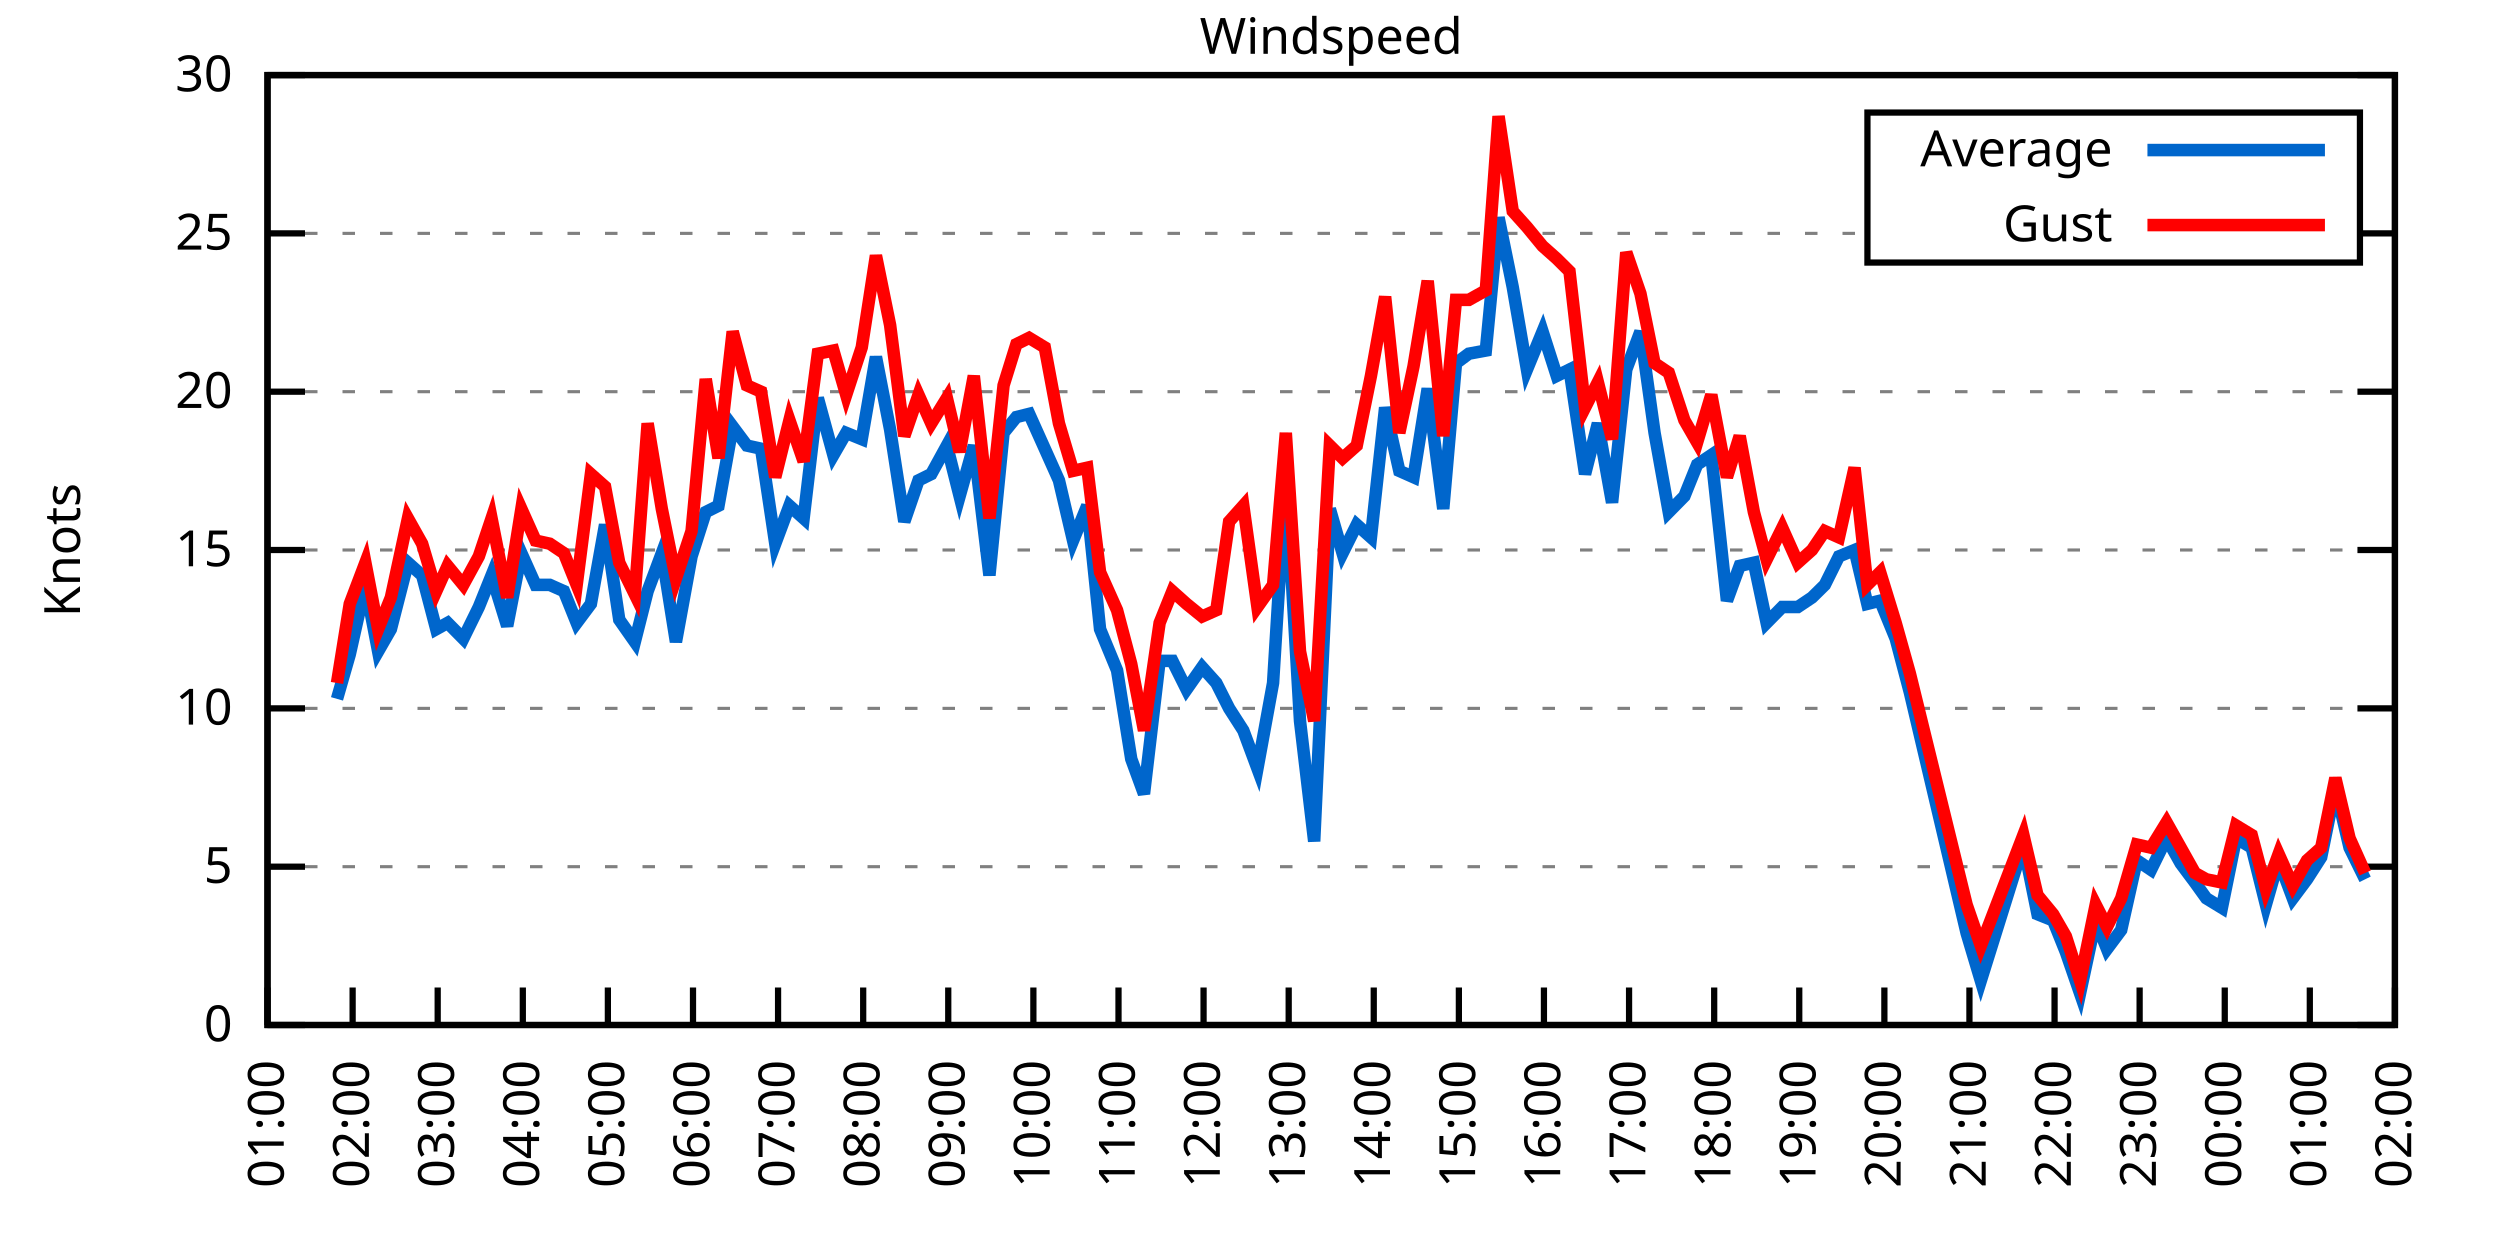
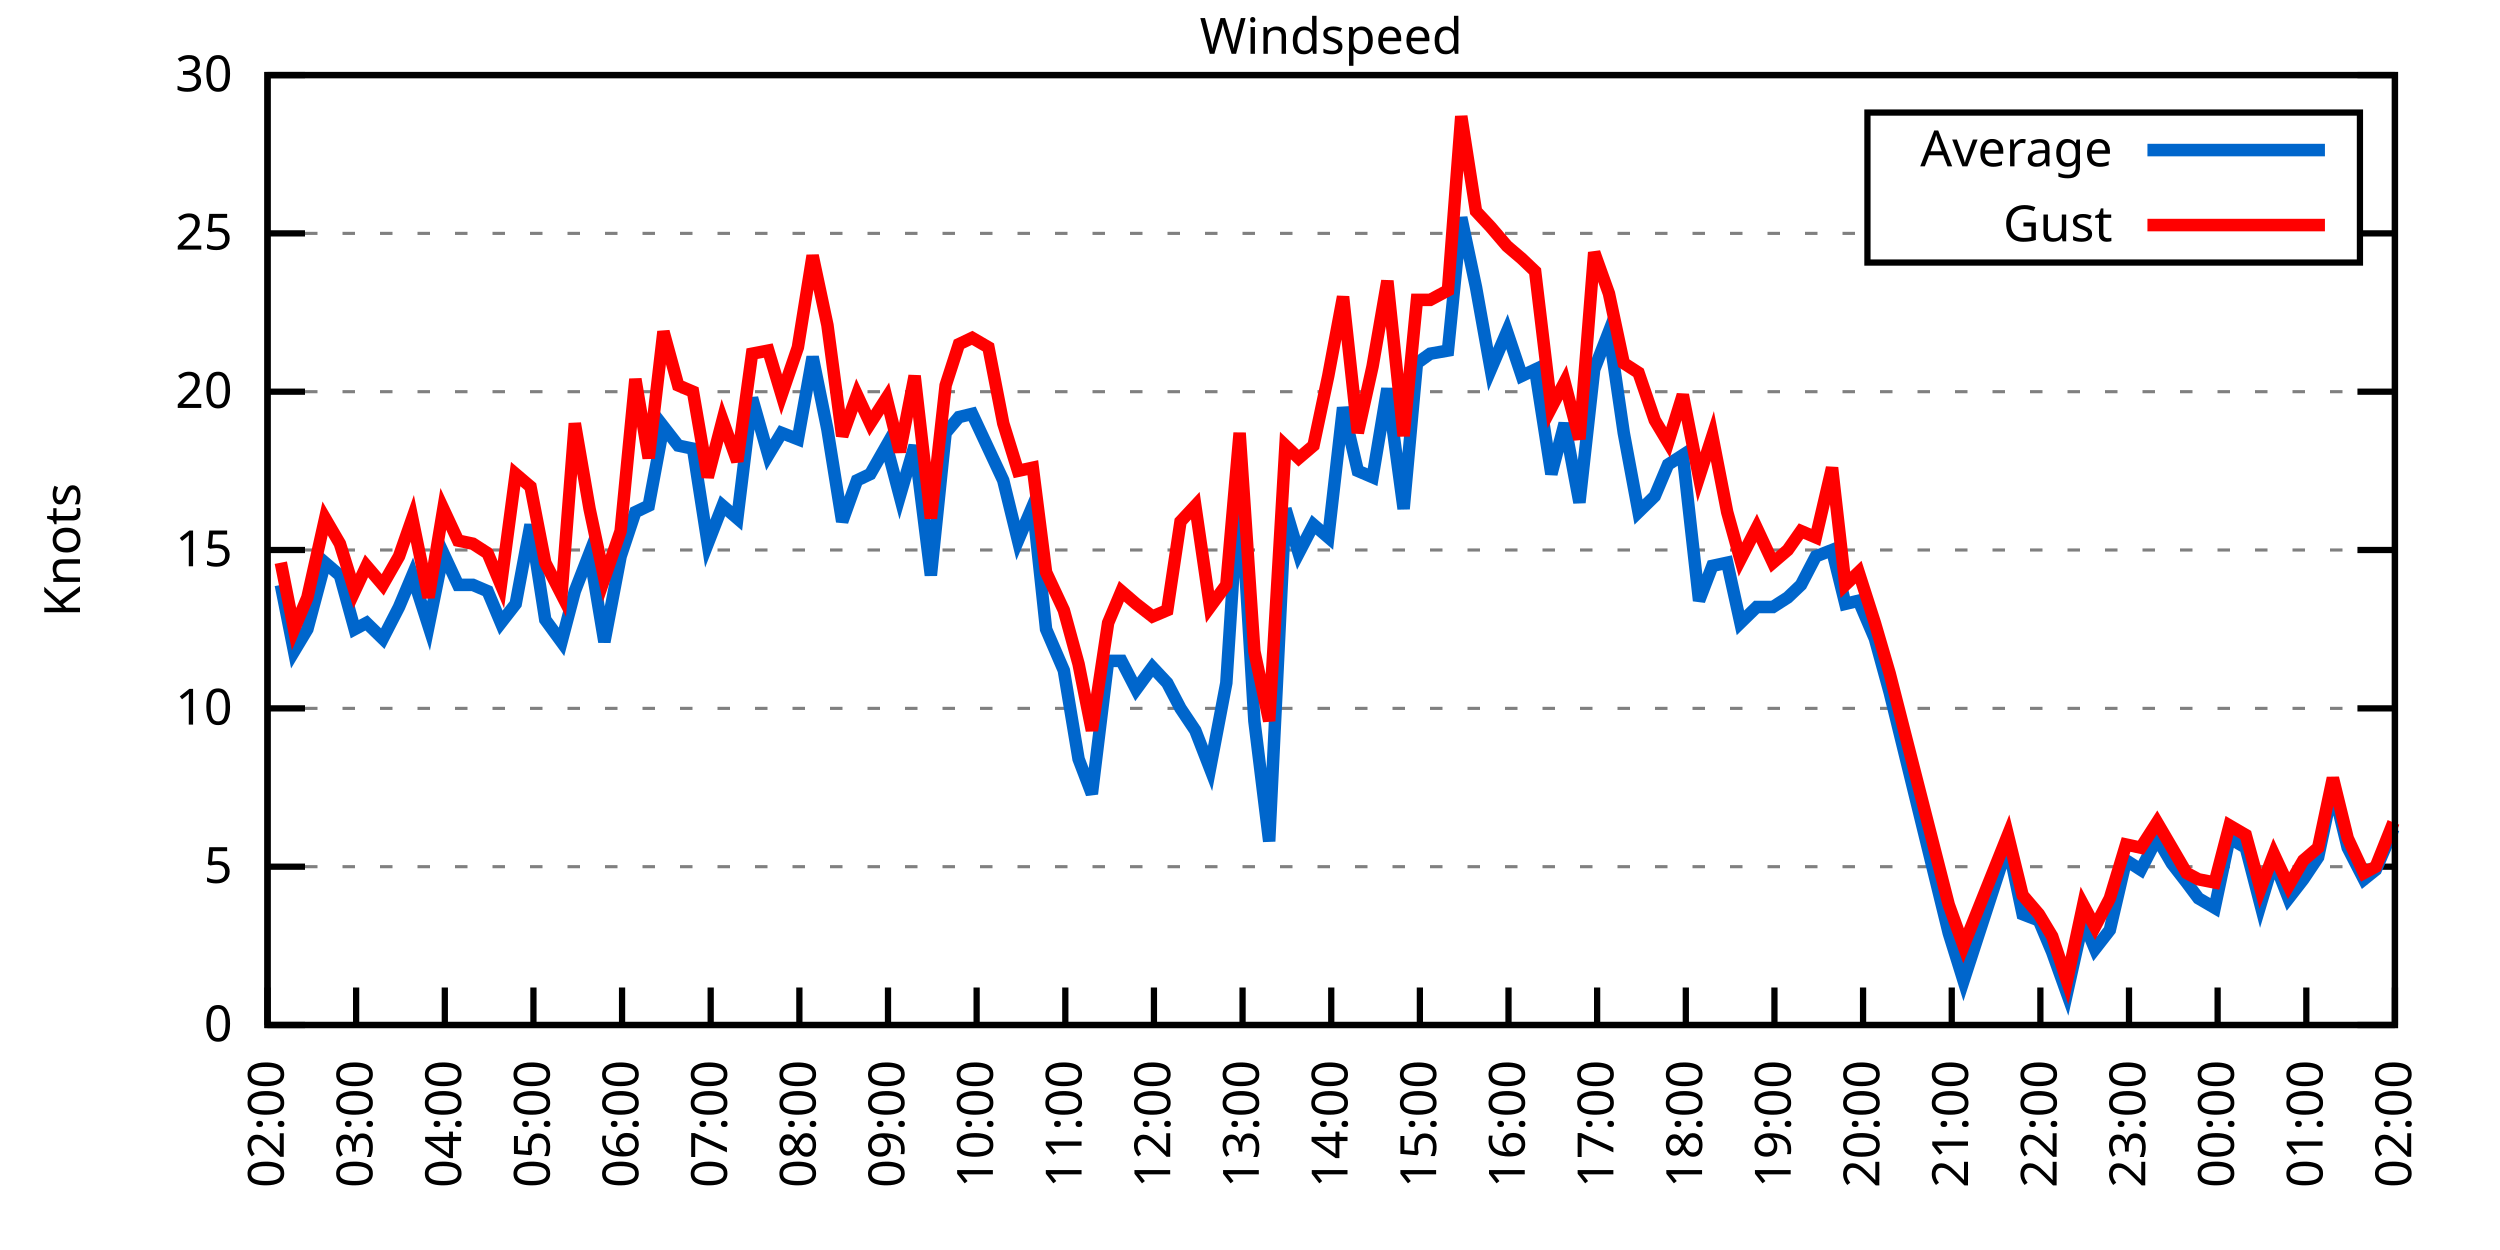
<svg xmlns="http://www.w3.org/2000/svg" xmlns:xlink="http://www.w3.org/1999/xlink" width="400" height="200" viewBox="0 0 400 200">
  <g id="gnuplot_canvas">
    <rect x="0" y="0" width="400" height="200" fill="none" />
    <defs>
      <circle id="gpDot" r="0.5" stroke-width="0.5" stroke="currentColor" />
      <path id="gpPt0" stroke-width="0.333" stroke="currentColor" d="M-1,0 h2 M0,-1 v2" />
      <path id="gpPt1" stroke-width="0.333" stroke="currentColor" d="M-1,-1 L1,1 M1,-1 L-1,1" />
      <path id="gpPt2" stroke-width="0.333" stroke="currentColor" d="M-1,0 L1,0 M0,-1 L0,1 M-1,-1 L1,1 M-1,1 L1,-1" />
      <rect id="gpPt3" stroke-width="0.333" stroke="currentColor" x="-1" y="-1" width="2" height="2" />
      <rect id="gpPt4" stroke-width="0.333" stroke="currentColor" fill="currentColor" x="-1" y="-1" width="2" height="2" />
      <circle id="gpPt5" stroke-width="0.333" stroke="currentColor" cx="0" cy="0" r="1" />
      <use xlink:href="#gpPt5" id="gpPt6" fill="currentColor" stroke="none" />
      <path id="gpPt7" stroke-width="0.333" stroke="currentColor" d="M0,-1.33 L-1.33,0.67 L1.33,0.67 z" />
      <use xlink:href="#gpPt7" id="gpPt8" fill="currentColor" stroke="none" />
      <use xlink:href="#gpPt7" id="gpPt9" stroke="currentColor" transform="rotate(180)" />
      <use xlink:href="#gpPt9" id="gpPt10" fill="currentColor" stroke="none" />
      <use xlink:href="#gpPt3" id="gpPt11" stroke="currentColor" transform="rotate(45)" />
      <use xlink:href="#gpPt11" id="gpPt12" fill="currentColor" stroke="none" />
      <path id="gpPt13" stroke-width="0.333" stroke="currentColor" d="M0,1.330 L1.265,0.411 L0.782,-1.067 L-0.782,-1.076 L-1.265,0.411 z" />
      <use xlink:href="#gpPt13" id="gpPt14" fill="currentColor" stroke="none" />
      <filter id="textbox" filterUnits="objectBoundingBox" x="0" y="0" height="1" width="1">
        <feFlood flood-color="white" flood-opacity="1" result="bgnd" />
        <feComposite in="SourceGraphic" in2="bgnd" operator="atop" />
      </filter>
      <filter id="greybox" filterUnits="objectBoundingBox" x="0" y="0" height="1" width="1">
        <feFlood flood-color="lightgrey" flood-opacity="1" result="grey" />
        <feComposite in="SourceGraphic" in2="grey" operator="atop" />
      </filter>
    </defs>
    <g fill="none" color="white" stroke="currentColor" stroke-width="1.00" stroke-linecap="butt" stroke-linejoin="miter">
</g>
    <g fill="none" color="black" stroke="currentColor" stroke-width="1.00" stroke-linecap="butt" stroke-linejoin="miter">
      <g stroke="none" shape-rendering="crispEdges">
        <polygon fill="rgb(255, 255, 255)" points="42.80,164.00 383.18,164.00 383.18,12.02 42.80,12.02 " />
      </g>
    </g>
    <g fill="none" color="black" stroke="currentColor" stroke-width="1.00" stroke-linecap="butt" stroke-linejoin="miter">
</g>
    <g fill="none" color="black" stroke="black" stroke-width="0.50" stroke-linecap="butt" stroke-linejoin="miter">
</g>
    <g fill="none" color="gray" stroke="currentColor" stroke-width="0.50" stroke-linecap="butt" stroke-linejoin="miter">
      <path stroke="gray" stroke-dasharray="2,4" class="gridline" d="M42.80,164.00 L383.19,164.00  " />
    </g>
    <g fill="none" color="gray" stroke="gray" stroke-width="1.00" stroke-linecap="butt" stroke-linejoin="miter">
</g>
    <g fill="none" color="black" stroke="currentColor" stroke-width="1.00" stroke-linecap="butt" stroke-linejoin="miter">
      <path stroke="black" d="M42.80,164.00 L48.80,164.00 M383.19,164.00 L377.19,164.00  " />
      <g transform="translate(37.20,166.60)" stroke="none" fill="black" font-family="Sans" font-size="8.00" text-anchor="end">
        <text>
          <tspan font-family="Sans"> 0</tspan>
        </text>
      </g>
    </g>
    <g fill="none" color="black" stroke="currentColor" stroke-width="1.00" stroke-linecap="butt" stroke-linejoin="miter">
</g>
    <g fill="none" color="black" stroke="black" stroke-width="0.50" stroke-linecap="butt" stroke-linejoin="miter">
</g>
    <g fill="none" color="gray" stroke="currentColor" stroke-width="0.50" stroke-linecap="butt" stroke-linejoin="miter">
      <path stroke="gray" stroke-dasharray="2,4" class="gridline" d="M42.80,138.67 L383.19,138.67  " />
    </g>
    <g fill="none" color="gray" stroke="gray" stroke-width="1.00" stroke-linecap="butt" stroke-linejoin="miter">
</g>
    <g fill="none" color="black" stroke="currentColor" stroke-width="1.00" stroke-linecap="butt" stroke-linejoin="miter">
      <path stroke="black" d="M42.80,138.67 L48.80,138.67 M383.19,138.67 L377.19,138.67  " />
      <g transform="translate(37.20,141.27)" stroke="none" fill="black" font-family="Sans" font-size="8.00" text-anchor="end">
        <text>
          <tspan font-family="Sans"> 5</tspan>
        </text>
      </g>
    </g>
    <g fill="none" color="black" stroke="currentColor" stroke-width="1.00" stroke-linecap="butt" stroke-linejoin="miter">
</g>
    <g fill="none" color="black" stroke="black" stroke-width="0.50" stroke-linecap="butt" stroke-linejoin="miter">
</g>
    <g fill="none" color="gray" stroke="currentColor" stroke-width="0.50" stroke-linecap="butt" stroke-linejoin="miter">
      <path stroke="gray" stroke-dasharray="2,4" class="gridline" d="M42.80,113.34 L383.19,113.34  " />
    </g>
    <g fill="none" color="gray" stroke="gray" stroke-width="1.00" stroke-linecap="butt" stroke-linejoin="miter">
</g>
    <g fill="none" color="black" stroke="currentColor" stroke-width="1.00" stroke-linecap="butt" stroke-linejoin="miter">
      <path stroke="black" d="M42.80,113.34 L48.80,113.34 M383.19,113.34 L377.19,113.34  " />
      <g transform="translate(37.20,115.94)" stroke="none" fill="black" font-family="Sans" font-size="8.00" text-anchor="end">
        <text>
          <tspan font-family="Sans"> 10</tspan>
        </text>
      </g>
    </g>
    <g fill="none" color="black" stroke="currentColor" stroke-width="1.00" stroke-linecap="butt" stroke-linejoin="miter">
</g>
    <g fill="none" color="black" stroke="black" stroke-width="0.50" stroke-linecap="butt" stroke-linejoin="miter">
</g>
    <g fill="none" color="gray" stroke="currentColor" stroke-width="0.50" stroke-linecap="butt" stroke-linejoin="miter">
      <path stroke="gray" stroke-dasharray="2,4" class="gridline" d="M42.80,88.00 L383.19,88.00  " />
    </g>
    <g fill="none" color="gray" stroke="gray" stroke-width="1.00" stroke-linecap="butt" stroke-linejoin="miter">
</g>
    <g fill="none" color="black" stroke="currentColor" stroke-width="1.00" stroke-linecap="butt" stroke-linejoin="miter">
      <path stroke="black" d="M42.80,88.00 L48.80,88.00 M383.19,88.00 L377.19,88.00  " />
      <g transform="translate(37.20,90.60)" stroke="none" fill="black" font-family="Sans" font-size="8.00" text-anchor="end">
        <text>
          <tspan font-family="Sans"> 15</tspan>
        </text>
      </g>
    </g>
    <g fill="none" color="black" stroke="currentColor" stroke-width="1.00" stroke-linecap="butt" stroke-linejoin="miter">
</g>
    <g fill="none" color="black" stroke="black" stroke-width="0.50" stroke-linecap="butt" stroke-linejoin="miter">
</g>
    <g fill="none" color="gray" stroke="currentColor" stroke-width="0.50" stroke-linecap="butt" stroke-linejoin="miter">
      <path stroke="gray" stroke-dasharray="2,4" class="gridline" d="M42.80,62.67 L383.19,62.67  " />
    </g>
    <g fill="none" color="gray" stroke="gray" stroke-width="1.00" stroke-linecap="butt" stroke-linejoin="miter">
</g>
    <g fill="none" color="black" stroke="currentColor" stroke-width="1.00" stroke-linecap="butt" stroke-linejoin="miter">
      <path stroke="black" d="M42.80,62.67 L48.80,62.67 M383.19,62.67 L377.19,62.67  " />
      <g transform="translate(37.20,65.27)" stroke="none" fill="black" font-family="Sans" font-size="8.00" text-anchor="end">
        <text>
          <tspan font-family="Sans"> 20</tspan>
        </text>
      </g>
    </g>
    <g fill="none" color="black" stroke="currentColor" stroke-width="1.00" stroke-linecap="butt" stroke-linejoin="miter">
</g>
    <g fill="none" color="black" stroke="black" stroke-width="0.50" stroke-linecap="butt" stroke-linejoin="miter">
</g>
    <g fill="none" color="gray" stroke="currentColor" stroke-width="0.50" stroke-linecap="butt" stroke-linejoin="miter">
      <path stroke="gray" stroke-dasharray="2,4" class="gridline" d="M42.80,37.34 L298.79,37.34 M377.59,37.34 L383.19,37.34  " />
    </g>
    <g fill="none" color="gray" stroke="gray" stroke-width="1.00" stroke-linecap="butt" stroke-linejoin="miter">
</g>
    <g fill="none" color="black" stroke="currentColor" stroke-width="1.00" stroke-linecap="butt" stroke-linejoin="miter">
      <path stroke="black" d="M42.80,37.34 L48.80,37.34 M383.19,37.34 L377.19,37.34  " />
      <g transform="translate(37.20,39.94)" stroke="none" fill="black" font-family="Sans" font-size="8.00" text-anchor="end">
        <text>
          <tspan font-family="Sans"> 25</tspan>
        </text>
      </g>
    </g>
    <g fill="none" color="black" stroke="currentColor" stroke-width="1.00" stroke-linecap="butt" stroke-linejoin="miter">
</g>
    <g fill="none" color="black" stroke="black" stroke-width="0.50" stroke-linecap="butt" stroke-linejoin="miter">
</g>
    <g fill="none" color="gray" stroke="currentColor" stroke-width="0.50" stroke-linecap="butt" stroke-linejoin="miter">
      <path stroke="gray" stroke-dasharray="2,4" class="gridline" d="M42.80,12.01 L383.19,12.01  " />
    </g>
    <g fill="none" color="gray" stroke="gray" stroke-width="1.00" stroke-linecap="butt" stroke-linejoin="miter">
</g>
    <g fill="none" color="black" stroke="currentColor" stroke-width="1.00" stroke-linecap="butt" stroke-linejoin="miter">
      <path stroke="black" d="M42.80,12.01 L48.80,12.01 M383.19,12.01 L377.19,12.01  " />
      <g transform="translate(37.20,14.61)" stroke="none" fill="black" font-family="Sans" font-size="8.00" text-anchor="end">
        <text>
          <tspan font-family="Sans"> 30</tspan>
        </text>
      </g>
    </g>
    <g fill="none" color="black" stroke="currentColor" stroke-width="1.00" stroke-linecap="butt" stroke-linejoin="miter">
      <path stroke="black" d="M42.80,164.00 L42.80,158.00  " />
      <g transform="translate(45.40,169.60) rotate(270.00)" stroke="none" fill="black" font-family="Sans" font-size="8.00" text-anchor="end">
        <text>
-           <tspan font-family="Sans">01:00</tspan>
-         </text>
-       </g>
-     </g>
-     <g fill="none" color="black" stroke="currentColor" stroke-width="1.00" stroke-linecap="butt" stroke-linejoin="miter">
-       <path stroke="black" d="M56.42,164.00 L56.42,158.00  " />
-       <g transform="translate(59.02,169.60) rotate(270.00)" stroke="none" fill="black" font-family="Sans" font-size="8.00" text-anchor="end">
-         <text>
          <tspan font-family="Sans">02:00</tspan>
        </text>
      </g>
    </g>
    <g fill="none" color="black" stroke="currentColor" stroke-width="1.00" stroke-linecap="butt" stroke-linejoin="miter">
-       <path stroke="black" d="M70.03,164.00 L70.03,158.00  " />
-       <g transform="translate(72.63,169.60) rotate(270.00)" stroke="none" fill="black" font-family="Sans" font-size="8.00" text-anchor="end">
+       <path stroke="black" d="M56.98,164.00 L56.98,158.00  " />
+       <g transform="translate(59.58,169.60) rotate(270.00)" stroke="none" fill="black" font-family="Sans" font-size="8.00" text-anchor="end">
        <text>
          <tspan font-family="Sans">03:00</tspan>
        </text>
      </g>
    </g>
    <g fill="none" color="black" stroke="currentColor" stroke-width="1.00" stroke-linecap="butt" stroke-linejoin="miter">
-       <path stroke="black" d="M83.65,164.00 L83.65,158.00  " />
-       <g transform="translate(86.25,169.60) rotate(270.00)" stroke="none" fill="black" font-family="Sans" font-size="8.00" text-anchor="end">
+       <path stroke="black" d="M71.17,164.00 L71.17,158.00  " />
+       <g transform="translate(73.77,169.60) rotate(270.00)" stroke="none" fill="black" font-family="Sans" font-size="8.00" text-anchor="end">
        <text>
          <tspan font-family="Sans">04:00</tspan>
        </text>
      </g>
    </g>
    <g fill="none" color="black" stroke="currentColor" stroke-width="1.00" stroke-linecap="butt" stroke-linejoin="miter">
-       <path stroke="black" d="M97.26,164.00 L97.26,158.00  " />
-       <g transform="translate(99.86,169.60) rotate(270.00)" stroke="none" fill="black" font-family="Sans" font-size="8.00" text-anchor="end">
+       <path stroke="black" d="M85.35,164.00 L85.35,158.00  " />
+       <g transform="translate(87.95,169.60) rotate(270.00)" stroke="none" fill="black" font-family="Sans" font-size="8.00" text-anchor="end">
        <text>
          <tspan font-family="Sans">05:00</tspan>
        </text>
      </g>
    </g>
    <g fill="none" color="black" stroke="currentColor" stroke-width="1.00" stroke-linecap="butt" stroke-linejoin="miter">
-       <path stroke="black" d="M110.88,164.00 L110.88,158.00  " />
-       <g transform="translate(113.48,169.60) rotate(270.00)" stroke="none" fill="black" font-family="Sans" font-size="8.00" text-anchor="end">
+       <path stroke="black" d="M99.53,164.00 L99.53,158.00  " />
+       <g transform="translate(102.13,169.60) rotate(270.00)" stroke="none" fill="black" font-family="Sans" font-size="8.00" text-anchor="end">
        <text>
          <tspan font-family="Sans">06:00</tspan>
        </text>
      </g>
    </g>
    <g fill="none" color="black" stroke="currentColor" stroke-width="1.00" stroke-linecap="butt" stroke-linejoin="miter">
-       <path stroke="black" d="M124.49,164.00 L124.49,158.00  " />
-       <g transform="translate(127.09,169.60) rotate(270.00)" stroke="none" fill="black" font-family="Sans" font-size="8.00" text-anchor="end">
+       <path stroke="black" d="M113.71,164.00 L113.71,158.00  " />
+       <g transform="translate(116.31,169.60) rotate(270.00)" stroke="none" fill="black" font-family="Sans" font-size="8.00" text-anchor="end">
        <text>
          <tspan font-family="Sans">07:00</tspan>
        </text>
      </g>
    </g>
    <g fill="none" color="black" stroke="currentColor" stroke-width="1.00" stroke-linecap="butt" stroke-linejoin="miter">
-       <path stroke="black" d="M138.11,164.00 L138.11,158.00  " />
-       <g transform="translate(140.71,169.60) rotate(270.00)" stroke="none" fill="black" font-family="Sans" font-size="8.00" text-anchor="end">
+       <path stroke="black" d="M127.90,164.00 L127.90,158.00  " />
+       <g transform="translate(130.50,169.60) rotate(270.00)" stroke="none" fill="black" font-family="Sans" font-size="8.00" text-anchor="end">
        <text>
          <tspan font-family="Sans">08:00</tspan>
        </text>
      </g>
    </g>
    <g fill="none" color="black" stroke="currentColor" stroke-width="1.00" stroke-linecap="butt" stroke-linejoin="miter">
-       <path stroke="black" d="M151.72,164.00 L151.72,158.00  " />
-       <g transform="translate(154.32,169.60) rotate(270.00)" stroke="none" fill="black" font-family="Sans" font-size="8.00" text-anchor="end">
+       <path stroke="black" d="M142.08,164.00 L142.08,158.00  " />
+       <g transform="translate(144.68,169.60) rotate(270.00)" stroke="none" fill="black" font-family="Sans" font-size="8.00" text-anchor="end">
        <text>
          <tspan font-family="Sans">09:00</tspan>
        </text>
      </g>
    </g>
    <g fill="none" color="black" stroke="currentColor" stroke-width="1.00" stroke-linecap="butt" stroke-linejoin="miter">
-       <path stroke="black" d="M165.34,164.00 L165.34,158.00  " />
-       <g transform="translate(167.94,169.60) rotate(270.00)" stroke="none" fill="black" font-family="Sans" font-size="8.00" text-anchor="end">
+       <path stroke="black" d="M156.26,164.00 L156.26,158.00  " />
+       <g transform="translate(158.86,169.60) rotate(270.00)" stroke="none" fill="black" font-family="Sans" font-size="8.00" text-anchor="end">
        <text>
          <tspan font-family="Sans">10:00</tspan>
        </text>
      </g>
    </g>
    <g fill="none" color="black" stroke="currentColor" stroke-width="1.00" stroke-linecap="butt" stroke-linejoin="miter">
-       <path stroke="black" d="M178.96,164.00 L178.96,158.00  " />
-       <g transform="translate(181.56,169.60) rotate(270.00)" stroke="none" fill="black" font-family="Sans" font-size="8.00" text-anchor="end">
+       <path stroke="black" d="M170.45,164.00 L170.45,158.00  " />
+       <g transform="translate(173.05,169.60) rotate(270.00)" stroke="none" fill="black" font-family="Sans" font-size="8.00" text-anchor="end">
        <text>
          <tspan font-family="Sans">11:00</tspan>
        </text>
      </g>
    </g>
    <g fill="none" color="black" stroke="currentColor" stroke-width="1.00" stroke-linecap="butt" stroke-linejoin="miter">
-       <path stroke="black" d="M192.57,164.00 L192.57,158.00  " />
-       <g transform="translate(195.17,169.60) rotate(270.00)" stroke="none" fill="black" font-family="Sans" font-size="8.00" text-anchor="end">
+       <path stroke="black" d="M184.63,164.00 L184.63,158.00  " />
+       <g transform="translate(187.23,169.60) rotate(270.00)" stroke="none" fill="black" font-family="Sans" font-size="8.00" text-anchor="end">
        <text>
          <tspan font-family="Sans">12:00</tspan>
        </text>
      </g>
    </g>
    <g fill="none" color="black" stroke="currentColor" stroke-width="1.00" stroke-linecap="butt" stroke-linejoin="miter">
-       <path stroke="black" d="M206.19,164.00 L206.19,158.00  " />
-       <g transform="translate(208.79,169.60) rotate(270.00)" stroke="none" fill="black" font-family="Sans" font-size="8.00" text-anchor="end">
+       <path stroke="black" d="M198.81,164.00 L198.81,158.00  " />
+       <g transform="translate(201.41,169.60) rotate(270.00)" stroke="none" fill="black" font-family="Sans" font-size="8.00" text-anchor="end">
        <text>
          <tspan font-family="Sans">13:00</tspan>
        </text>
      </g>
    </g>
    <g fill="none" color="black" stroke="currentColor" stroke-width="1.00" stroke-linecap="butt" stroke-linejoin="miter">
-       <path stroke="black" d="M219.80,164.00 L219.80,158.00  " />
-       <g transform="translate(222.40,169.60) rotate(270.00)" stroke="none" fill="black" font-family="Sans" font-size="8.00" text-anchor="end">
+       <path stroke="black" d="M213.00,164.00 L213.00,158.00  " />
+       <g transform="translate(215.60,169.60) rotate(270.00)" stroke="none" fill="black" font-family="Sans" font-size="8.00" text-anchor="end">
        <text>
          <tspan font-family="Sans">14:00</tspan>
        </text>
      </g>
    </g>
    <g fill="none" color="black" stroke="currentColor" stroke-width="1.00" stroke-linecap="butt" stroke-linejoin="miter">
-       <path stroke="black" d="M233.42,164.00 L233.42,158.00  " />
-       <g transform="translate(236.02,169.60) rotate(270.00)" stroke="none" fill="black" font-family="Sans" font-size="8.00" text-anchor="end">
+       <path stroke="black" d="M227.18,164.00 L227.18,158.00  " />
+       <g transform="translate(229.78,169.60) rotate(270.00)" stroke="none" fill="black" font-family="Sans" font-size="8.00" text-anchor="end">
        <text>
          <tspan font-family="Sans">15:00</tspan>
        </text>
      </g>
    </g>
    <g fill="none" color="black" stroke="currentColor" stroke-width="1.00" stroke-linecap="butt" stroke-linejoin="miter">
-       <path stroke="black" d="M247.03,164.00 L247.03,158.00  " />
-       <g transform="translate(249.63,169.60) rotate(270.00)" stroke="none" fill="black" font-family="Sans" font-size="8.00" text-anchor="end">
+       <path stroke="black" d="M241.36,164.00 L241.36,158.00  " />
+       <g transform="translate(243.96,169.60) rotate(270.00)" stroke="none" fill="black" font-family="Sans" font-size="8.00" text-anchor="end">
        <text>
          <tspan font-family="Sans">16:00</tspan>
        </text>
      </g>
    </g>
    <g fill="none" color="black" stroke="currentColor" stroke-width="1.00" stroke-linecap="butt" stroke-linejoin="miter">
-       <path stroke="black" d="M260.65,164.00 L260.65,158.00  " />
-       <g transform="translate(263.25,169.60) rotate(270.00)" stroke="none" fill="black" font-family="Sans" font-size="8.00" text-anchor="end">
+       <path stroke="black" d="M255.54,164.00 L255.54,158.00  " />
+       <g transform="translate(258.14,169.60) rotate(270.00)" stroke="none" fill="black" font-family="Sans" font-size="8.00" text-anchor="end">
        <text>
          <tspan font-family="Sans">17:00</tspan>
        </text>
      </g>
    </g>
    <g fill="none" color="black" stroke="currentColor" stroke-width="1.00" stroke-linecap="butt" stroke-linejoin="miter">
-       <path stroke="black" d="M274.27,164.00 L274.27,158.00  " />
-       <g transform="translate(276.87,169.60) rotate(270.00)" stroke="none" fill="black" font-family="Sans" font-size="8.00" text-anchor="end">
+       <path stroke="black" d="M269.73,164.00 L269.73,158.00  " />
+       <g transform="translate(272.33,169.60) rotate(270.00)" stroke="none" fill="black" font-family="Sans" font-size="8.00" text-anchor="end">
        <text>
          <tspan font-family="Sans">18:00</tspan>
        </text>
      </g>
    </g>
    <g fill="none" color="black" stroke="currentColor" stroke-width="1.00" stroke-linecap="butt" stroke-linejoin="miter">
-       <path stroke="black" d="M287.88,164.00 L287.88,158.00  " />
-       <g transform="translate(290.48,169.60) rotate(270.00)" stroke="none" fill="black" font-family="Sans" font-size="8.00" text-anchor="end">
+       <path stroke="black" d="M283.91,164.00 L283.91,158.00  " />
+       <g transform="translate(286.51,169.60) rotate(270.00)" stroke="none" fill="black" font-family="Sans" font-size="8.00" text-anchor="end">
        <text>
          <tspan font-family="Sans">19:00</tspan>
        </text>
      </g>
    </g>
    <g fill="none" color="black" stroke="currentColor" stroke-width="1.00" stroke-linecap="butt" stroke-linejoin="miter">
-       <path stroke="black" d="M301.50,164.00 L301.50,158.00  " />
-       <g transform="translate(304.10,169.60) rotate(270.00)" stroke="none" fill="black" font-family="Sans" font-size="8.00" text-anchor="end">
+       <path stroke="black" d="M298.09,164.00 L298.09,158.00  " />
+       <g transform="translate(300.69,169.60) rotate(270.00)" stroke="none" fill="black" font-family="Sans" font-size="8.00" text-anchor="end">
        <text>
          <tspan font-family="Sans">20:00</tspan>
        </text>
      </g>
    </g>
    <g fill="none" color="black" stroke="currentColor" stroke-width="1.00" stroke-linecap="butt" stroke-linejoin="miter">
-       <path stroke="black" d="M315.11,164.00 L315.11,158.00  " />
-       <g transform="translate(317.71,169.60) rotate(270.00)" stroke="none" fill="black" font-family="Sans" font-size="8.00" text-anchor="end">
+       <path stroke="black" d="M312.28,164.00 L312.28,158.00  " />
+       <g transform="translate(314.88,169.60) rotate(270.00)" stroke="none" fill="black" font-family="Sans" font-size="8.00" text-anchor="end">
        <text>
          <tspan font-family="Sans">21:00</tspan>
        </text>
      </g>
    </g>
    <g fill="none" color="black" stroke="currentColor" stroke-width="1.00" stroke-linecap="butt" stroke-linejoin="miter">
-       <path stroke="black" d="M328.73,164.00 L328.73,158.00  " />
-       <g transform="translate(331.33,169.60) rotate(270.00)" stroke="none" fill="black" font-family="Sans" font-size="8.00" text-anchor="end">
+       <path stroke="black" d="M326.46,164.00 L326.46,158.00  " />
+       <g transform="translate(329.06,169.60) rotate(270.00)" stroke="none" fill="black" font-family="Sans" font-size="8.00" text-anchor="end">
        <text>
          <tspan font-family="Sans">22:00</tspan>
        </text>
      </g>
    </g>
    <g fill="none" color="black" stroke="currentColor" stroke-width="1.00" stroke-linecap="butt" stroke-linejoin="miter">
-       <path stroke="black" d="M342.34,164.00 L342.34,158.00  " />
-       <g transform="translate(344.94,169.60) rotate(270.00)" stroke="none" fill="black" font-family="Sans" font-size="8.00" text-anchor="end">
+       <path stroke="black" d="M340.64,164.00 L340.64,158.00  " />
+       <g transform="translate(343.24,169.60) rotate(270.00)" stroke="none" fill="black" font-family="Sans" font-size="8.00" text-anchor="end">
        <text>
          <tspan font-family="Sans">23:00</tspan>
        </text>
      </g>
    </g>
    <g fill="none" color="black" stroke="currentColor" stroke-width="1.00" stroke-linecap="butt" stroke-linejoin="miter">
-       <path stroke="black" d="M355.96,164.00 L355.96,158.00  " />
-       <g transform="translate(358.56,169.60) rotate(270.00)" stroke="none" fill="black" font-family="Sans" font-size="8.00" text-anchor="end">
+       <path stroke="black" d="M354.82,164.00 L354.82,158.00  " />
+       <g transform="translate(357.42,169.60) rotate(270.00)" stroke="none" fill="black" font-family="Sans" font-size="8.00" text-anchor="end">
        <text>
          <tspan font-family="Sans">00:00</tspan>
        </text>
      </g>
    </g>
    <g fill="none" color="black" stroke="currentColor" stroke-width="1.00" stroke-linecap="butt" stroke-linejoin="miter">
-       <path stroke="black" d="M369.57,164.00 L369.57,158.00  " />
-       <g transform="translate(372.17,169.60) rotate(270.00)" stroke="none" fill="black" font-family="Sans" font-size="8.00" text-anchor="end">
+       <path stroke="black" d="M369.01,164.00 L369.01,158.00  " />
+       <g transform="translate(371.61,169.60) rotate(270.00)" stroke="none" fill="black" font-family="Sans" font-size="8.00" text-anchor="end">
        <text>
          <tspan font-family="Sans">01:00</tspan>
        </text>
      </g>
    </g>
    <g fill="none" color="black" stroke="currentColor" stroke-width="1.00" stroke-linecap="butt" stroke-linejoin="miter">
      <path stroke="black" d="M383.19,164.00 L383.19,158.00  " />
      <g transform="translate(385.79,169.60) rotate(270.00)" stroke="none" fill="black" font-family="Sans" font-size="8.00" text-anchor="end">
        <text>
          <tspan font-family="Sans">02:00</tspan>
        </text>
      </g>
    </g>
    <g fill="none" color="black" stroke="currentColor" stroke-width="1.00" stroke-linecap="butt" stroke-linejoin="miter">
</g>
    <g fill="none" color="black" stroke="currentColor" stroke-width="1.00" stroke-linecap="butt" stroke-linejoin="miter">
      <path stroke="black" d="M42.80,12.01 L42.80,164.00 L383.19,164.00 L383.19,12.01 L42.80,12.01 Z  " />
    </g>
    <g fill="none" color="black" stroke="currentColor" stroke-width="1.00" stroke-linecap="butt" stroke-linejoin="miter">
</g>
    <g fill="none" color="black" stroke="currentColor" stroke-width="1.00" stroke-linecap="butt" stroke-linejoin="miter">
      <path stroke="black" d="M298.79,42.01 L298.79,18.01 L377.59,18.01 L377.59,42.01 L298.79,42.01 Z  " />
    </g>
    <g id="Windspeed_plot_1">
      <g fill="none" color="white" stroke="black" stroke-width="2.00" stroke-linecap="butt" stroke-linejoin="miter">
</g>
      <g fill="none" color="black" stroke="currentColor" stroke-width="2.00" stroke-linecap="butt" stroke-linejoin="miter">
        <g transform="translate(337.99,26.61)" stroke="none" fill="black" font-family="Sans" font-size="8.00" text-anchor="end">
          <text>
            <tspan font-family="Sans">Average</tspan>
          </text>
        </g>
      </g>
      <g fill="none" color="black" stroke="currentColor" stroke-width="2.00" stroke-linecap="butt" stroke-linejoin="miter">
-         <path stroke="rgb(  0, 102, 204)" d="M343.59,24.01 L371.99,24.01 M53.92,111.82 L55.96,104.72 L58.46,93.58 L60.50,104.22 L62.54,100.67 L65.27,90.03   L67.54,92.06 L69.80,100.67 L71.62,99.66 L74.12,102.19 L76.61,97.12 L78.65,92.06 L81.15,100.16 L83.42,88.51   L85.69,93.58 L87.96,93.58 L90.23,94.59 L92.27,99.66 L94.54,96.62 L96.81,83.95 L99.08,99.15 L101.57,102.70   L103.62,94.59 L105.89,88.51 L108.15,102.70 L110.65,89.02 L112.92,81.93 L114.96,80.91 L117.23,68.25 L119.50,71.29   L121.77,71.79 L124.04,86.99 L126.31,80.91 L128.58,82.94 L130.85,63.69 L133.34,72.81 L135.39,69.26 L137.88,70.27   L140.15,57.10 L142.42,68.75 L144.69,83.45 L146.96,76.86 L149.00,75.85 L151.50,71.29 L153.54,79.39 L155.81,71.29   L158.31,92.06 L160.57,69.26 L162.62,66.73 L164.66,66.22 L167.16,71.79 L169.43,76.86 L171.69,86.49 L173.96,80.91   L176.01,100.67 L178.73,107.26 L181.00,121.44 L183.04,127.02 L185.54,105.74 L187.58,105.74 L189.85,110.30 L192.34,106.75   L194.61,109.28 L196.66,113.34 L198.93,116.88 L201.19,122.96 L203.69,109.28 L205.73,76.35 L208.00,115.36 L210.27,134.62   L212.77,81.42 L214.81,88.51 L217.08,83.95 L219.35,85.98 L221.62,65.21 L223.89,75.34 L226.16,76.35 L228.43,62.17   L230.92,81.42 L232.96,58.11 L235.01,56.59 L237.73,56.09 L239.77,34.81 L242.04,45.95 L244.31,59.13 L246.81,53.05   L249.08,60.14 L251.12,59.13 L253.61,75.85 L255.66,67.74 L257.93,80.41 L260.20,59.13 L262.47,53.05 L264.73,69.26   L267.00,81.93 L269.50,79.39 L271.54,74.33 L273.81,72.81 L276.31,96.11 L278.35,90.54 L280.62,90.03 L282.66,99.66   L285.16,97.12 L287.65,97.12 L289.92,95.60 L291.97,93.58 L294.23,89.02 L296.73,88.00 L298.77,96.62 L300.82,96.11   L303.31,102.19 L305.58,110.80 L314.66,149.31 L316.93,156.91 L323.74,135.12 L326.00,146.27 L328.50,147.28 L330.54,152.35   L332.81,158.93 L335.31,147.28 L337.12,151.84 L339.39,148.80 L341.89,137.66 L344.16,139.17 L346.65,134.11 L348.92,138.16   L351.19,141.20 L353.01,143.73 L355.50,145.25 L357.77,134.11 L360.27,135.63 L362.54,144.75 L364.58,137.66 L366.85,143.73   L369.12,140.69 L371.39,137.15 L373.66,126.00 L375.93,135.63 L378.42,140.69  " />
+         <path stroke="rgb(  0, 102, 204)" d="M343.59,24.01 L371.99,24.01 M44.93,93.58 L47.05,104.22 L49.18,100.67 L52.02,90.03 L54.38,92.06 L56.75,100.67   L58.64,99.66 L61.24,102.19 L63.84,97.12 L65.97,92.06 L68.57,100.16 L70.93,88.51 L73.29,93.58 L75.66,93.58   L78.02,94.59 L80.15,99.66 L82.51,96.62 L84.88,83.95 L87.24,99.15 L89.84,102.70 L91.97,94.59 L94.33,88.51   L96.70,102.70 L99.30,89.02 L101.66,81.93 L103.79,80.91 L106.15,68.25 L108.51,71.29 L110.88,71.79 L113.24,86.99   L115.61,80.91 L117.97,82.94 L120.33,63.69 L122.93,72.81 L125.06,69.26 L127.66,70.27 L130.02,57.10 L132.39,68.75   L134.75,83.45 L137.12,76.86 L139.24,75.85 L141.84,71.29 L143.97,79.39 L146.34,71.29 L148.94,92.06 L151.30,69.26   L153.43,66.73 L155.55,66.22 L158.15,71.79 L160.52,76.86 L162.88,86.49 L165.25,80.91 L167.37,100.67 L170.21,107.26   L172.57,121.44 L174.70,127.02 L177.30,105.74 L179.43,105.74 L181.79,110.30 L184.39,106.75 L186.76,109.28 L188.88,113.34   L191.25,116.88 L193.61,122.96 L196.21,109.28 L198.34,76.35 L200.70,115.36 L203.07,134.62 L205.67,81.42 L207.79,88.51   L210.16,83.95 L212.52,85.98 L214.89,65.21 L217.25,75.34 L219.61,76.35 L221.98,62.17 L224.58,81.42 L226.71,58.11   L228.83,56.59 L231.67,56.09 L233.80,34.81 L236.16,45.95 L238.52,59.13 L241.12,53.05 L243.49,60.14 L245.62,59.13   L248.22,75.85 L250.34,67.74 L252.71,80.41 L255.07,59.13 L257.43,53.05 L259.80,69.26 L262.16,81.93 L264.76,79.39   L266.89,74.33 L269.25,72.81 L271.85,96.11 L273.98,90.54 L276.35,90.03 L278.47,99.66 L281.07,97.12 L283.67,97.12   L286.04,95.60 L288.16,93.58 L290.53,89.02 L293.13,88.00 L295.26,96.62 L297.38,96.11 L299.98,102.19 L302.35,110.80   L311.80,149.31 L314.17,156.91 L321.26,135.12 L323.62,146.27 L326.22,147.28 L328.35,152.35 L330.71,158.93 L333.31,147.28   L335.20,151.84 L337.57,148.80 L340.17,137.66 L342.53,139.17 L345.13,134.11 L347.50,138.16 L349.86,141.20 L351.75,143.73   L354.35,145.25 L356.72,134.11 L359.32,135.63 L361.68,144.75 L363.81,137.66 L366.17,143.73 L368.53,140.69 L370.90,137.15   L373.26,126.00 L375.63,135.63 L378.23,140.69 L380.12,139.17 L382.95,132.59  " />
      </g>
    </g>
    <g id="Windspeed_plot_2">
      <g fill="none" color="black" stroke="currentColor" stroke-width="2.00" stroke-linecap="butt" stroke-linejoin="miter">
        <g transform="translate(337.99,38.61)" stroke="none" fill="black" font-family="Sans" font-size="8.00" text-anchor="end">
          <text>
            <tspan font-family="Sans">Gust</tspan>
          </text>
        </g>
      </g>
      <g fill="none" color="black" stroke="currentColor" stroke-width="2.00" stroke-linecap="butt" stroke-linejoin="miter">
-         <path stroke="rgb(255,   0,   0)" d="M343.59,36.01 L371.99,36.01 M53.92,109.28 L55.96,96.62 L58.46,90.03 L60.50,100.67 L62.54,95.60 L65.27,82.94   L67.54,86.99 L69.80,94.59 L71.62,90.54 L74.12,93.58 L76.61,89.02 L78.65,82.94 L81.15,95.60 L83.42,81.42   L85.69,86.49 L87.96,86.99 L90.23,88.51 L92.27,93.58 L94.54,75.85 L96.81,77.87 L99.08,90.03 L101.57,95.10   L103.62,67.74 L105.89,81.42 L108.15,92.56 L110.65,84.97 L112.92,60.65 L114.96,73.31 L117.23,53.05 L119.50,61.66   L121.77,62.67 L124.04,76.35 L126.31,67.23 L128.58,73.82 L130.85,56.59 L133.34,56.09 L135.39,63.18 L137.88,55.58   L140.15,40.89 L142.42,52.03 L144.69,69.77 L146.96,63.18 L149.00,67.74 L151.50,63.69 L153.54,72.30 L155.81,60.14   L158.31,82.94 L160.57,61.66 L162.62,55.07 L164.66,54.06 L167.16,55.58 L169.43,67.74 L171.69,75.34 L173.96,74.83   L176.01,91.55 L178.73,97.63 L181.00,106.24 L183.04,116.88 L185.54,99.66 L187.58,94.59 L189.85,96.62 L192.34,98.64   L194.61,97.63 L196.66,83.45 L198.93,80.91 L201.19,97.12 L203.69,93.58 L205.73,69.26 L208.00,104.22 L210.27,115.36   L212.77,71.29 L214.81,73.31 L217.08,71.29 L219.35,60.14 L221.62,47.47 L223.89,69.26 L226.16,58.62 L228.43,44.94   L230.92,69.77 L232.96,47.98 L235.01,47.98 L237.73,46.46 L239.77,18.60 L242.04,33.80 L244.31,36.33 L246.81,39.37   L249.08,41.39 L251.12,43.42 L253.61,65.21 L255.66,61.15 L257.93,70.27 L260.20,40.38 L262.47,46.97 L264.73,58.11   L267.00,59.63 L269.50,67.23 L271.54,70.78 L273.81,63.18 L276.31,76.35 L278.35,69.77 L280.62,81.93 L282.66,89.52   L285.16,84.46 L287.65,90.03 L289.92,88.00 L291.97,84.97 L294.23,85.98 L296.73,74.83 L298.77,93.58 L300.82,91.55   L303.31,99.66 L305.58,107.76 L314.66,144.75 L316.93,151.33 L323.74,133.60 L326.00,143.23 L328.50,146.27 L330.54,149.81   L332.81,156.91 L335.31,144.75 L337.12,148.29 L339.39,143.73 L341.89,135.12 L344.16,135.63 L346.65,131.58 L348.92,135.63   L351.19,139.68 L353.01,140.69 L355.50,141.20 L357.77,132.08 L360.27,133.60 L362.54,142.21 L364.58,136.64 L366.85,141.71   L369.12,137.66 L371.39,135.63 L373.66,124.48 L375.93,134.11 L378.42,139.68  " />
+         <path stroke="rgb(255,   0,   0)" d="M343.59,36.01 L371.99,36.01 M44.93,90.03 L47.05,100.67 L49.18,95.60 L52.02,82.94 L54.38,86.99 L56.75,94.59   L58.64,90.54 L61.24,93.58 L63.84,89.02 L65.97,82.94 L68.57,95.60 L70.93,81.42 L73.29,86.49 L75.66,86.99   L78.02,88.51 L80.15,93.58 L82.51,75.85 L84.88,77.87 L87.24,90.03 L89.84,95.10 L91.97,67.74 L94.33,81.42   L96.70,92.56 L99.30,84.97 L101.66,60.65 L103.79,73.31 L106.15,53.05 L108.51,61.66 L110.88,62.67 L113.24,76.35   L115.61,67.23 L117.97,73.82 L120.33,56.59 L122.93,56.09 L125.06,63.18 L127.66,55.58 L130.02,40.89 L132.39,52.03   L134.75,69.77 L137.12,63.18 L139.24,67.74 L141.84,63.69 L143.97,72.30 L146.34,60.14 L148.94,82.94 L151.30,61.66   L153.43,55.07 L155.55,54.06 L158.15,55.58 L160.52,67.74 L162.88,75.34 L165.25,74.83 L167.37,91.55 L170.21,97.63   L172.57,106.24 L174.70,116.88 L177.30,99.66 L179.43,94.59 L181.79,96.62 L184.39,98.64 L186.76,97.63 L188.88,83.45   L191.25,80.91 L193.61,97.12 L196.21,93.58 L198.34,69.26 L200.70,104.22 L203.07,115.36 L205.67,71.29 L207.79,73.31   L210.16,71.29 L212.52,60.14 L214.89,47.47 L217.25,69.26 L219.61,58.62 L221.98,44.94 L224.58,69.77 L226.71,47.98   L228.83,47.98 L231.67,46.46 L233.80,18.60 L236.16,33.80 L238.52,36.33 L241.12,39.37 L243.49,41.39 L245.62,43.42   L248.22,65.21 L250.34,61.15 L252.71,70.27 L255.07,40.38 L257.43,46.97 L259.80,58.11 L262.16,59.63 L264.76,67.23   L266.89,70.78 L269.25,63.18 L271.85,76.35 L273.98,69.77 L276.35,81.93 L278.47,89.52 L281.07,84.46 L283.67,90.03   L286.04,88.00 L288.16,84.97 L290.53,85.98 L293.13,74.83 L295.26,93.58 L297.38,91.55 L299.98,99.66 L302.35,107.76   L311.80,144.75 L314.17,151.33 L321.26,133.60 L323.62,143.23 L326.22,146.27 L328.35,149.81 L330.71,156.91 L333.31,144.75   L335.20,148.29 L337.57,143.73 L340.17,135.12 L342.53,135.63 L345.13,131.58 L347.50,135.63 L349.86,139.68 L351.75,140.69   L354.35,141.20 L356.72,132.08 L359.32,133.60 L361.68,142.21 L363.81,136.64 L366.17,141.71 L368.53,137.66 L370.90,135.63   L373.26,124.48 L375.63,134.11 L378.23,139.68 L380.12,138.67 L382.95,131.58  " />
      </g>
    </g>
    <g fill="none" color="black" stroke="currentColor" stroke-width="2.00" stroke-linecap="butt" stroke-linejoin="miter">
</g>
    <g fill="none" color="black" stroke="black" stroke-width="1.00" stroke-linecap="butt" stroke-linejoin="miter">
</g>
    <g fill="none" color="black" stroke="currentColor" stroke-width="1.00" stroke-linecap="butt" stroke-linejoin="miter">
      <path stroke="black" d="M42.80,12.01 L42.80,164.00 L383.19,164.00 L383.19,12.01 L42.80,12.01 Z  " />
      <g transform="translate(12.80,88.01) rotate(270.00)" stroke="none" fill="black" font-family="Sans" font-size="8.00" text-anchor="middle">
        <text>
          <tspan font-family="Sans">Knots</tspan>
        </text>
      </g>
    </g>
    <g fill="none" color="black" stroke="currentColor" stroke-width="1.00" stroke-linecap="butt" stroke-linejoin="miter">
</g>
    <g fill="none" color="black" stroke="currentColor" stroke-width="1.00" stroke-linecap="butt" stroke-linejoin="miter">
      <g transform="translate(212.99,8.61)" stroke="none" fill="black" font-family="Sans" font-size="8.00" text-anchor="middle">
        <text>
          <tspan font-family="Sans">Windspeed</tspan>
        </text>
      </g>
    </g>
    <g fill="none" color="black" stroke="currentColor" stroke-width="1.00" stroke-linecap="butt" stroke-linejoin="miter">
</g>
  </g>
</svg>
